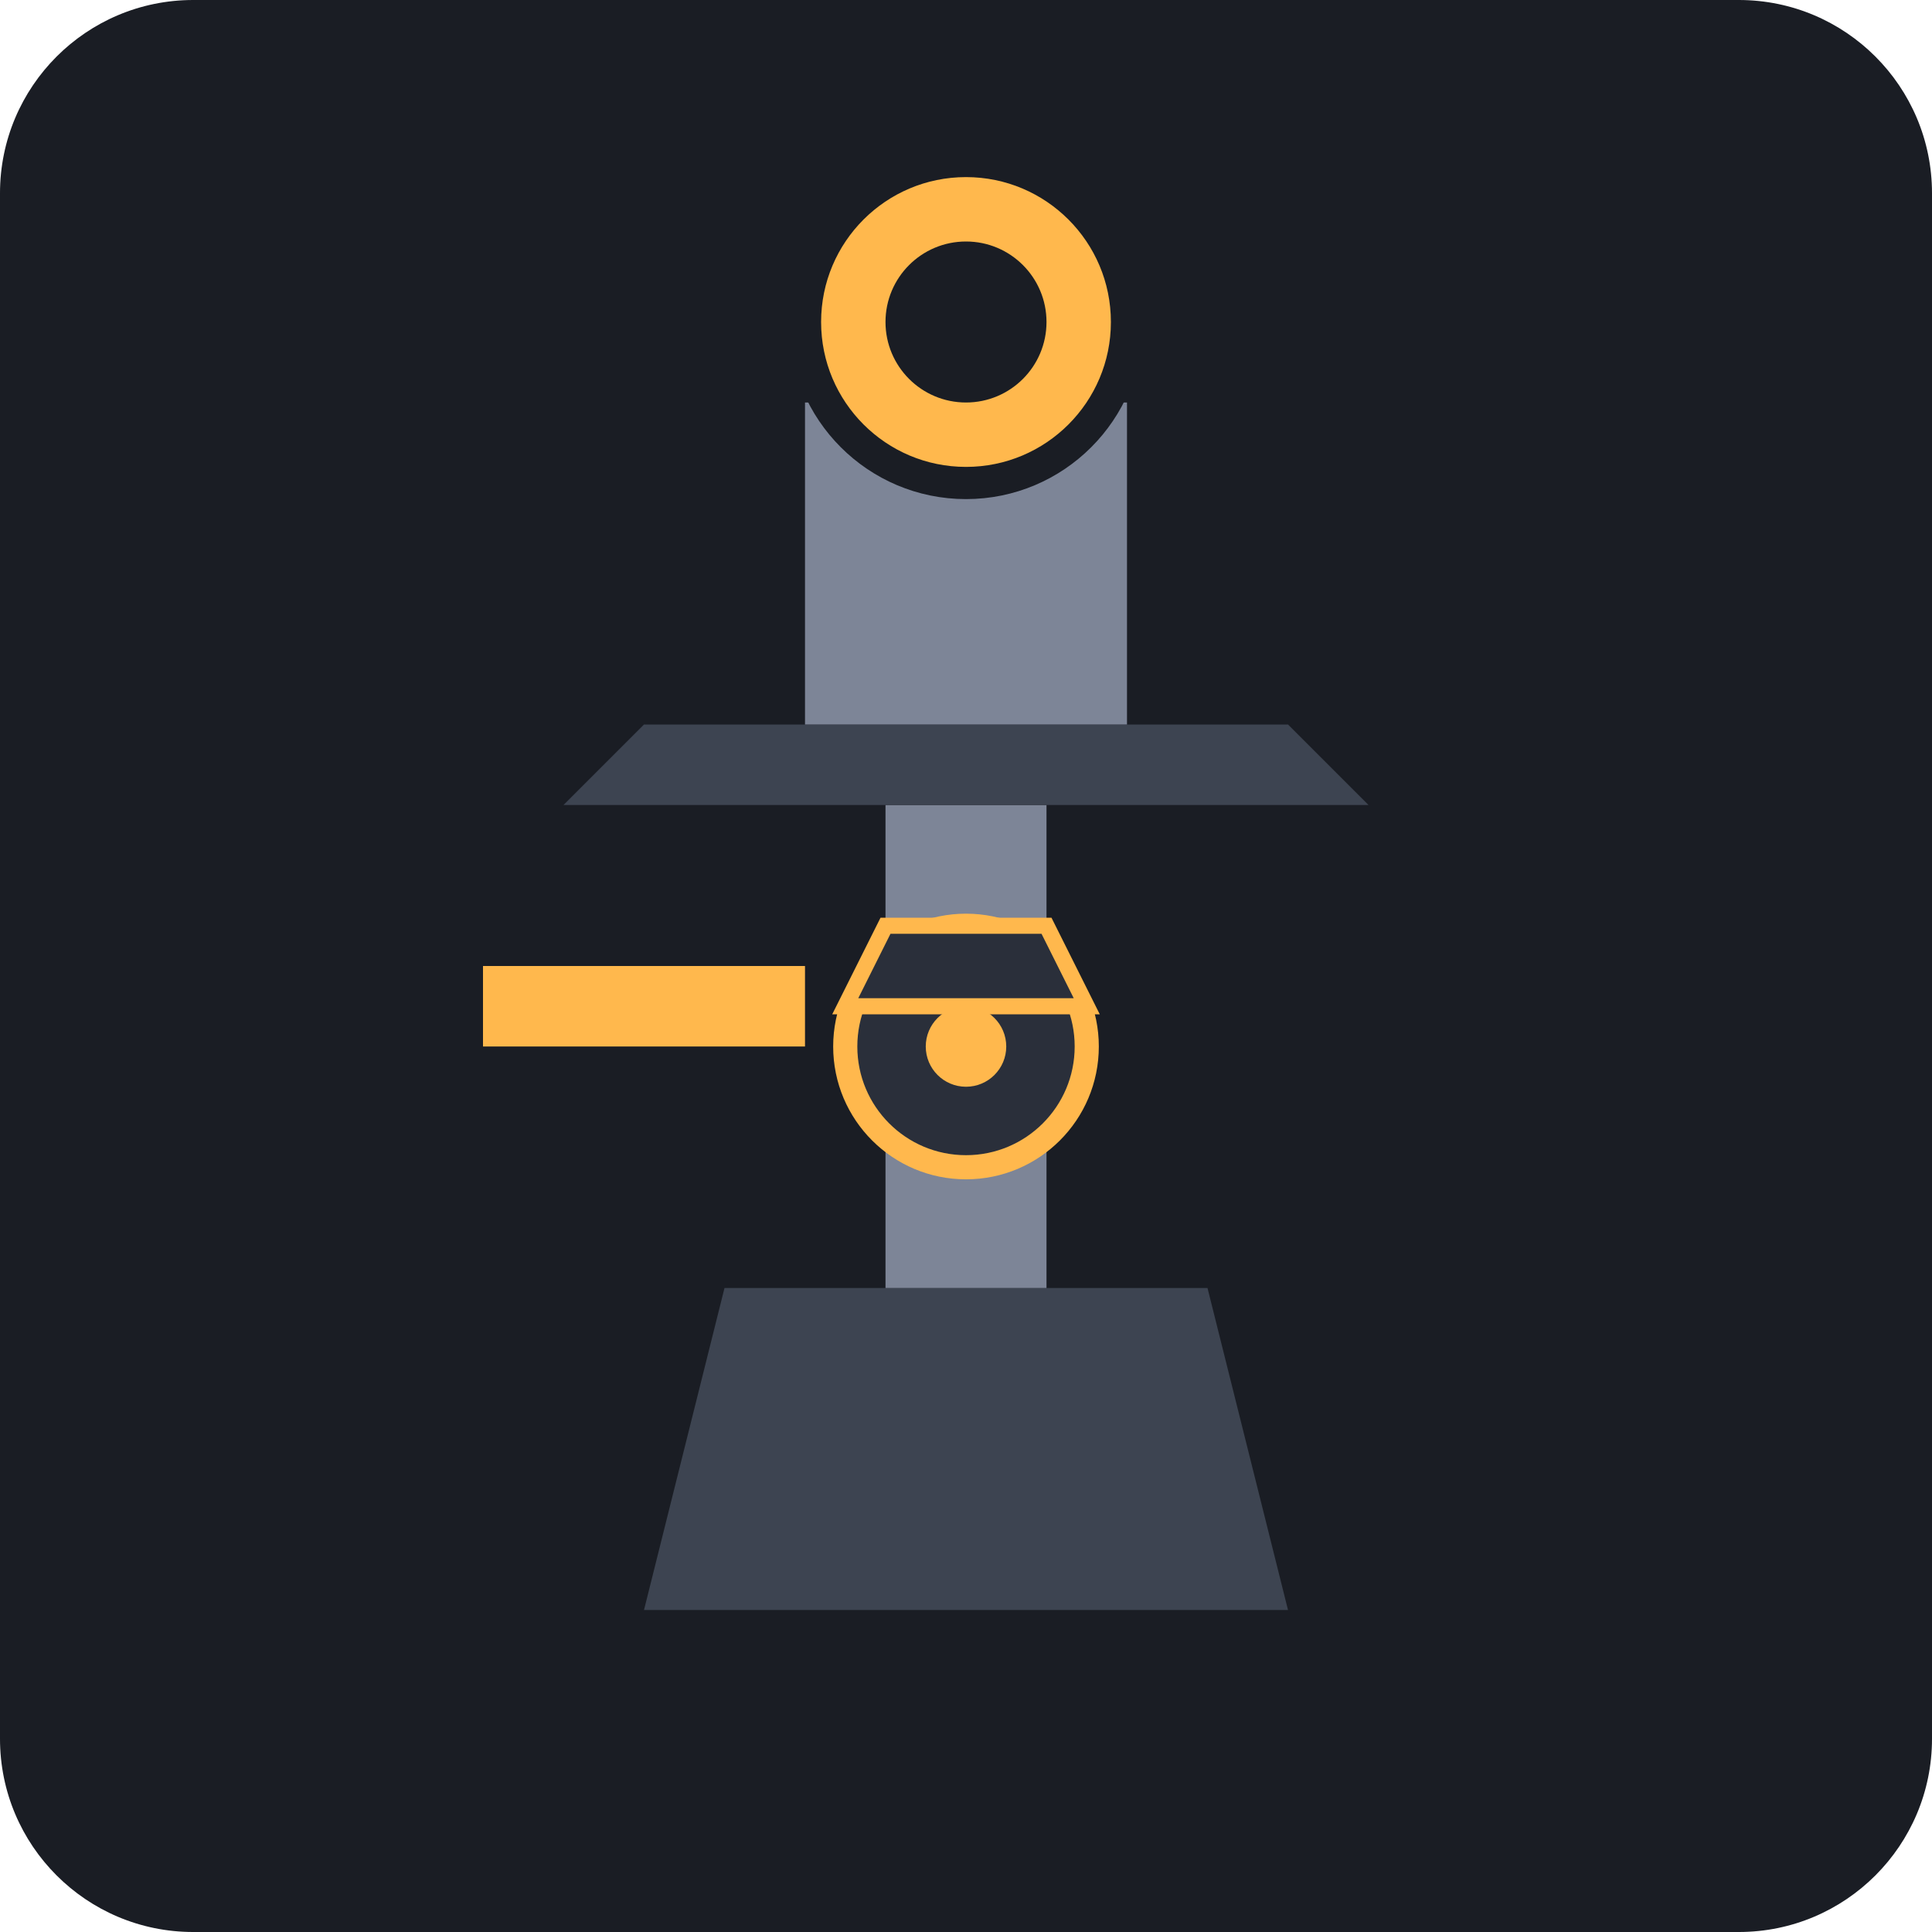
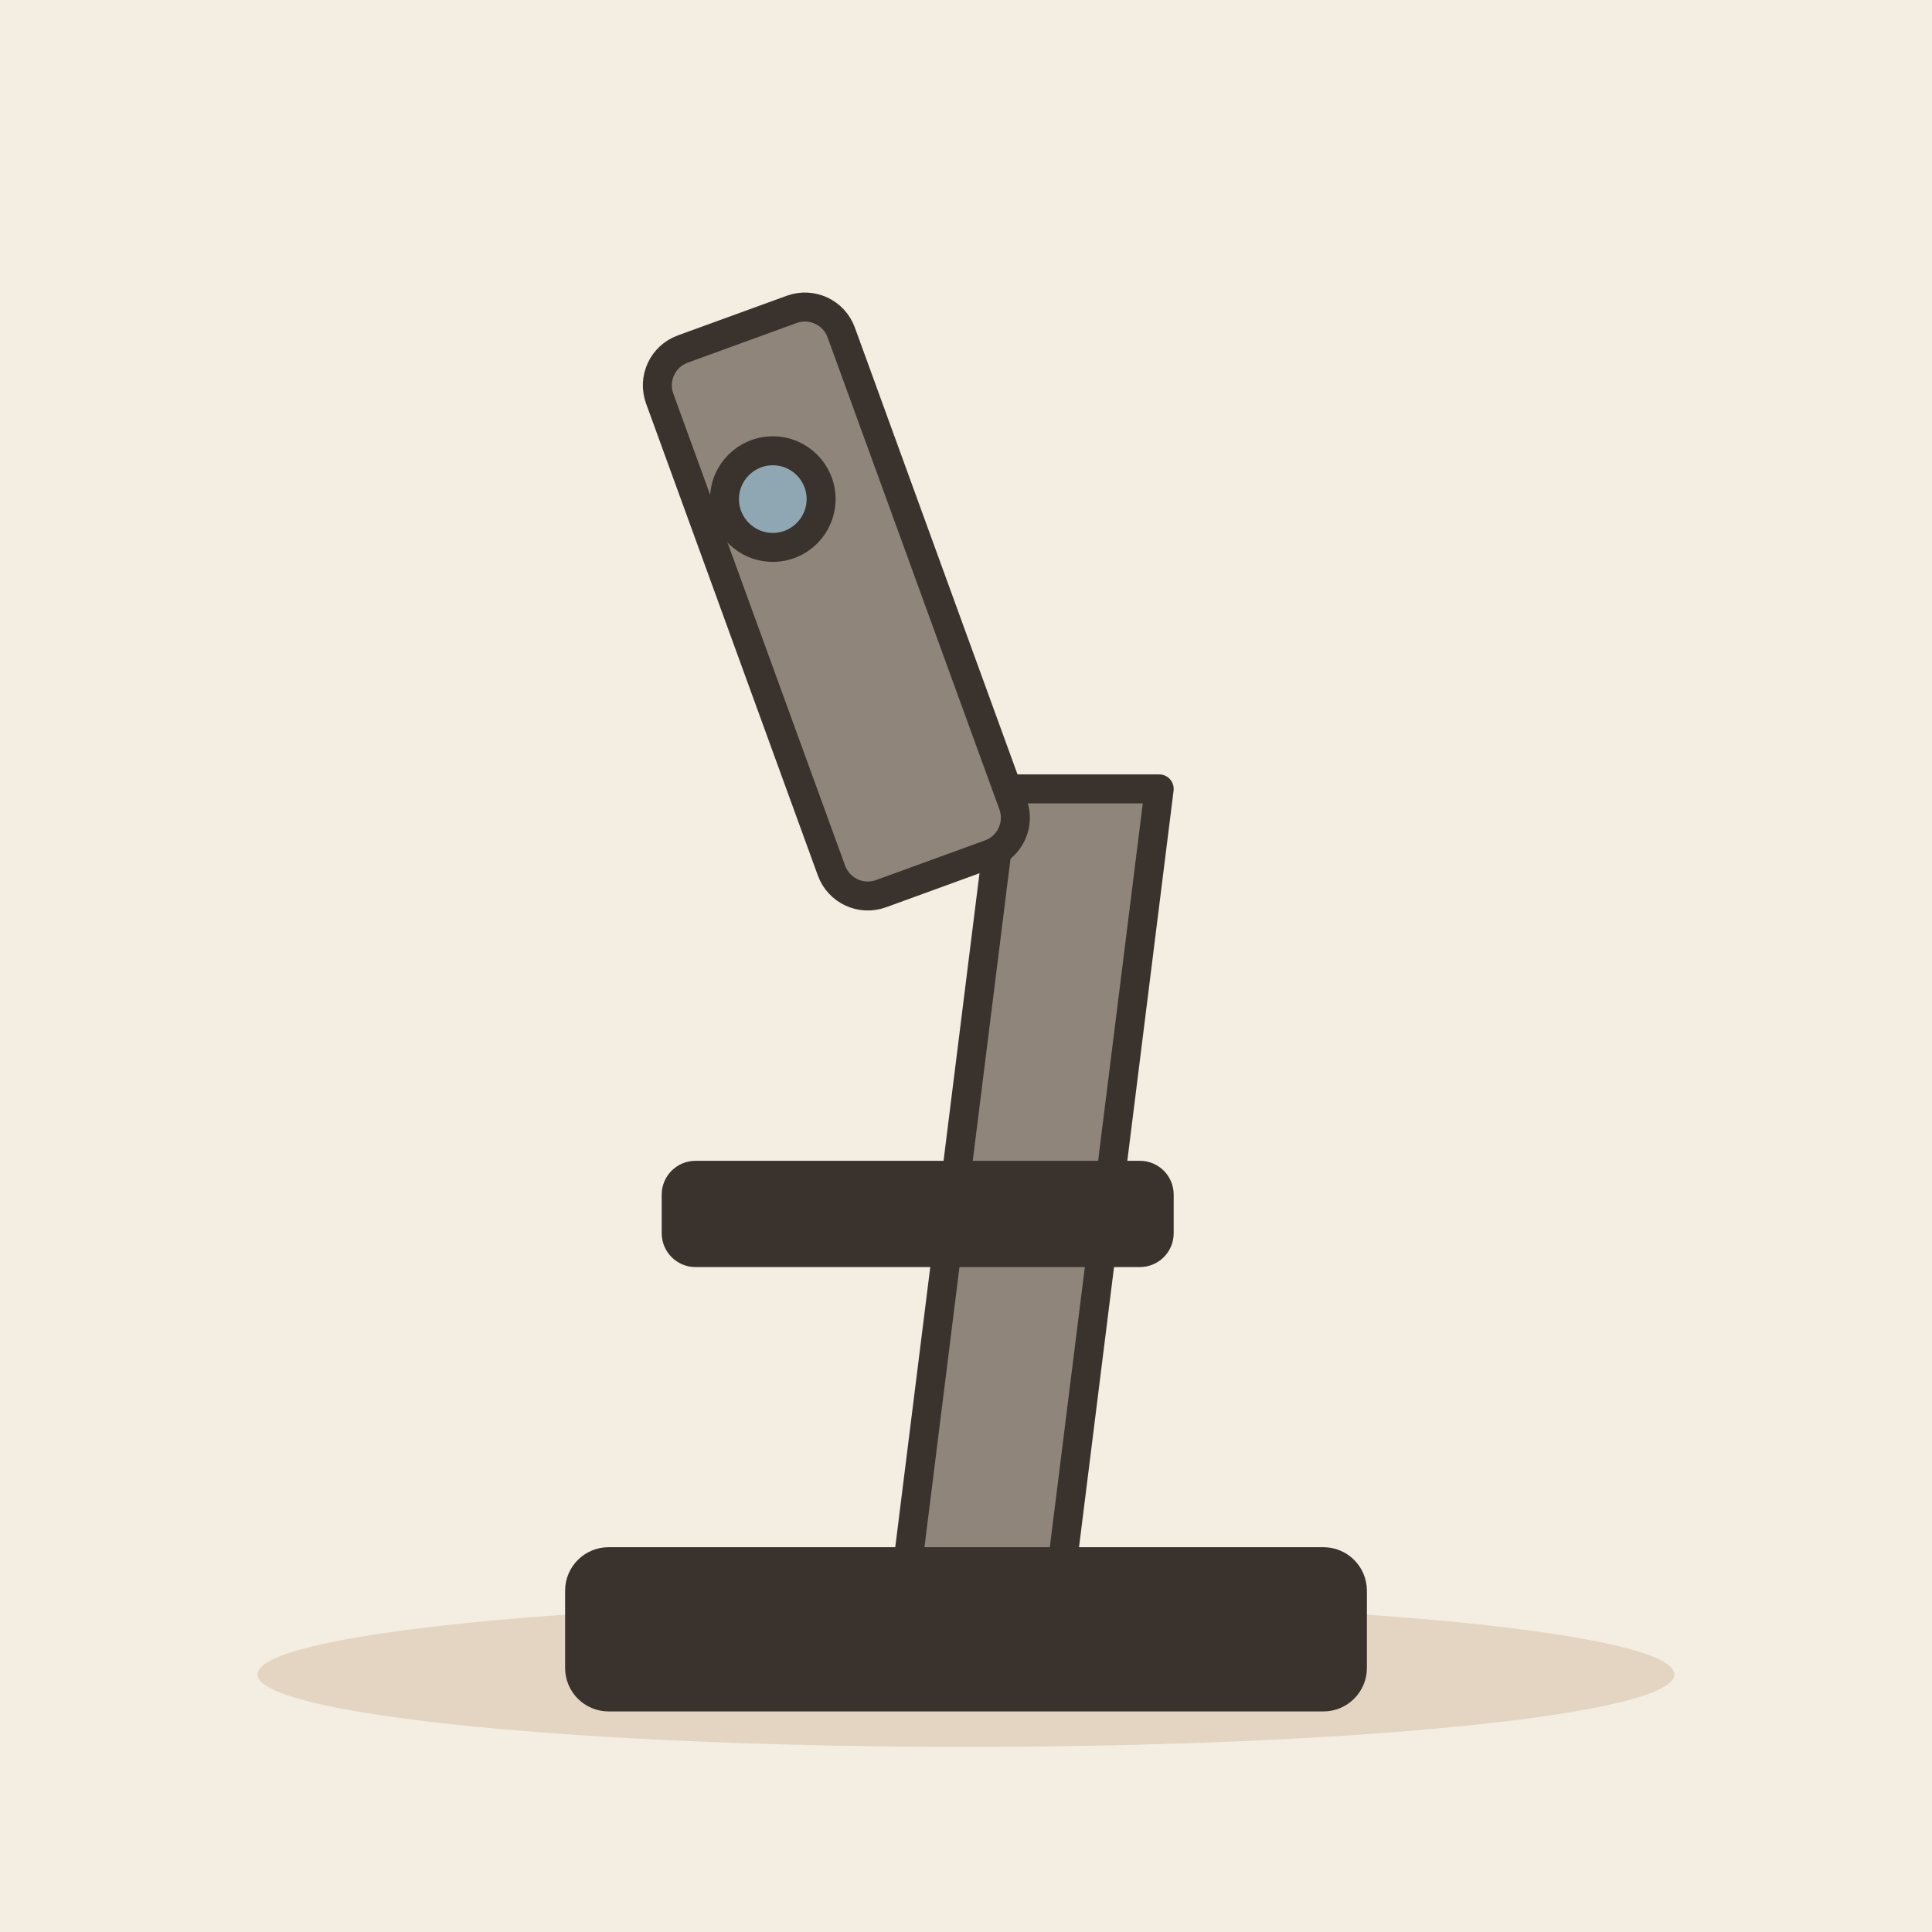
- <svg xmlns="http://www.w3.org/2000/svg" viewBox="0 0 240 240">
-   <rect width="240" height="240" rx="24" fill="#1A1D24" />
-   <g transform="translate(120, 120)">
-     <path d="M-40 80 L40 80 L30 40 L-30 40 Z" fill="#3D4451" />
-     <path d="M-10 40 L-10 -20 L10 -20 L10 40 Z" fill="#7D8597" />
-     <path d="M-50 -20 L50 -20 L40 -30 L-40 -30 Z" fill="#3D4451" />
-     <path d="M-20 -30 L-20 -70 L20 -70 L20 -30 Z" fill="#7D8597" />
-     <circle cx="0" cy="-80" r="20" fill="#FFB84D" stroke="#1A1D24" stroke-width="4" />
-     <circle cx="0" cy="-80" r="10" fill="#1A1D24" />
-     <path d="M-60 10 L-20 10 L-20 0 L-60 0 Z" fill="#FFB84D" />
-     <circle cx="0" cy="10" r="15" fill="#2A2F3A" stroke="#FFB84D" stroke-width="3" />
-     <circle cx="0" cy="10" r="5" fill="#FFB84D" />
-     <path d="M-15 5 L15 5 L10 -5 L-10 -5 Z" fill="#2A2F3A" stroke="#FFB84D" stroke-width="2" />
+ <svg xmlns="http://www.w3.org/2000/svg" viewBox="0 0 240 240" data-style="editorial">
+   <rect width="240" height="240" fill="#F4EDE2" />
+   <ellipse cx="120" cy="208" rx="88" ry="9" fill="#E3D5C1" />
+   <g transform="translate(120 206) scale(1.2 1.2)">
+     <rect x="-40" y="-10" width="80" height="14" rx="3" fill="#3A332D" stroke="#3A332D" stroke-width="3" stroke-linecap="round" stroke-linejoin="round" />
+     <path d="M10 -10L20 -90L4 -90L-6 -10Z" fill="#8F857A" stroke="#3A332D" stroke-width="3" stroke-linecap="round" stroke-linejoin="round" />
+     <g transform="translate(-10 -100) rotate(-20)">
+       <rect x="-10" y="-40" width="20" height="60" rx="4" fill="#8F857A" stroke="#3A332D" stroke-width="3" stroke-linecap="round" stroke-linejoin="round" />
+     </g>
+     <rect x="-30" y="-50" width="50" height="8" rx="2" fill="#3A332D" stroke="#3A332D" stroke-width="3" stroke-linecap="round" stroke-linejoin="round" />
+     <circle cx="-20" cy="-120" r="5" fill="#8FA7B3" stroke="#3A332D" stroke-width="3" stroke-linecap="round" stroke-linejoin="round" />
  </g>
</svg>
